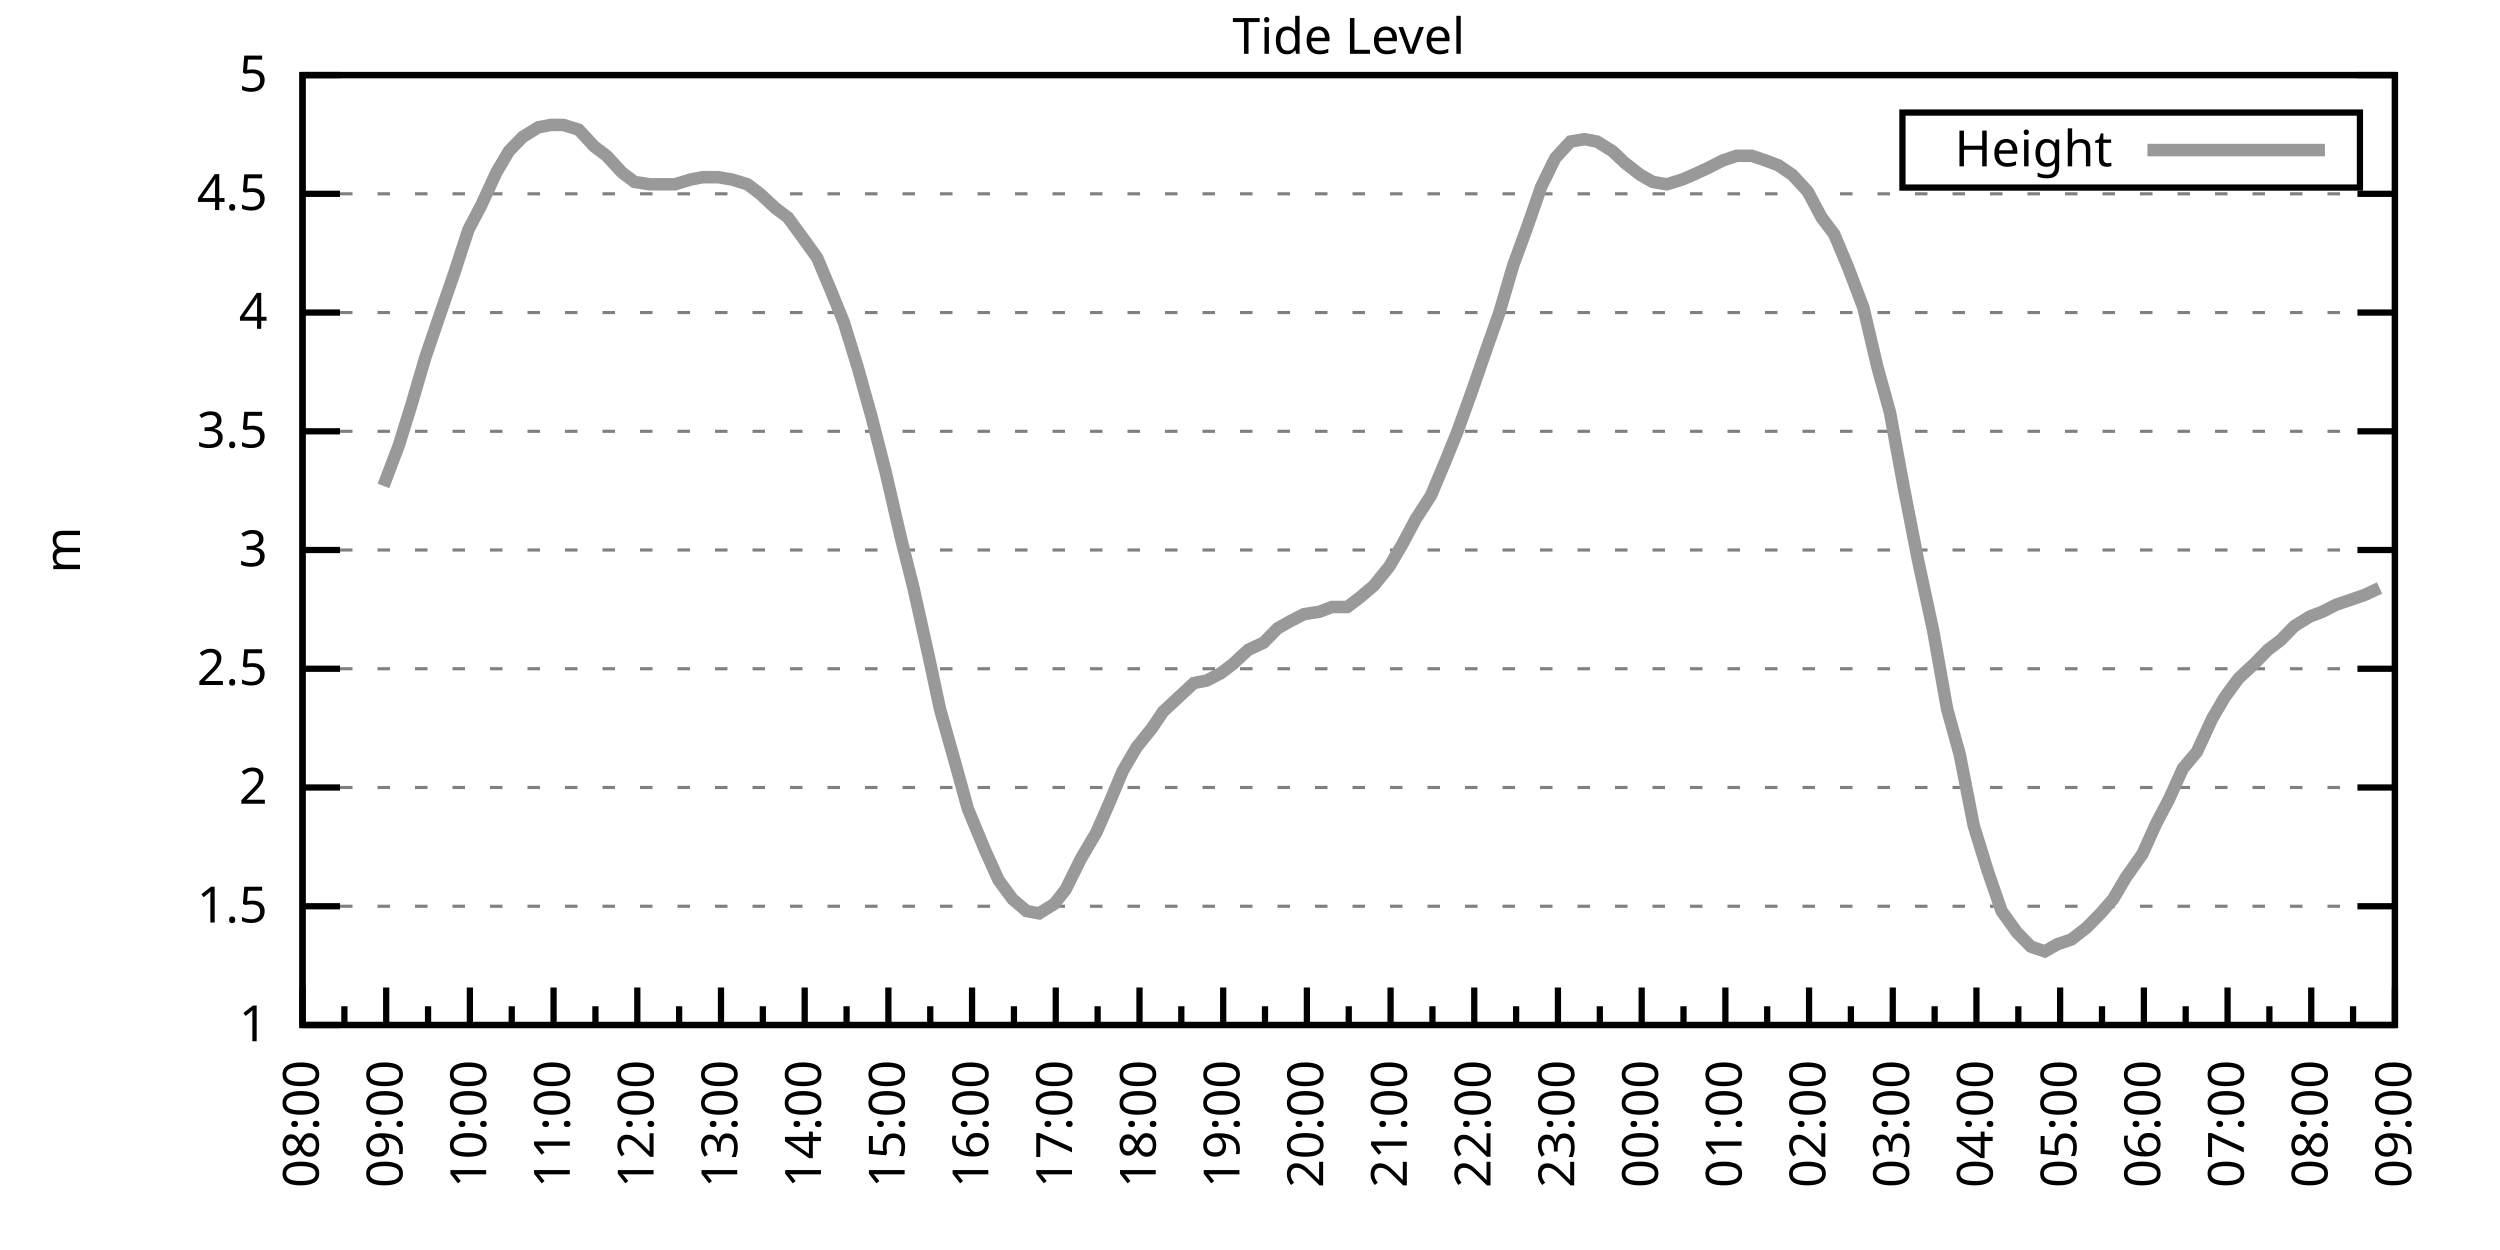
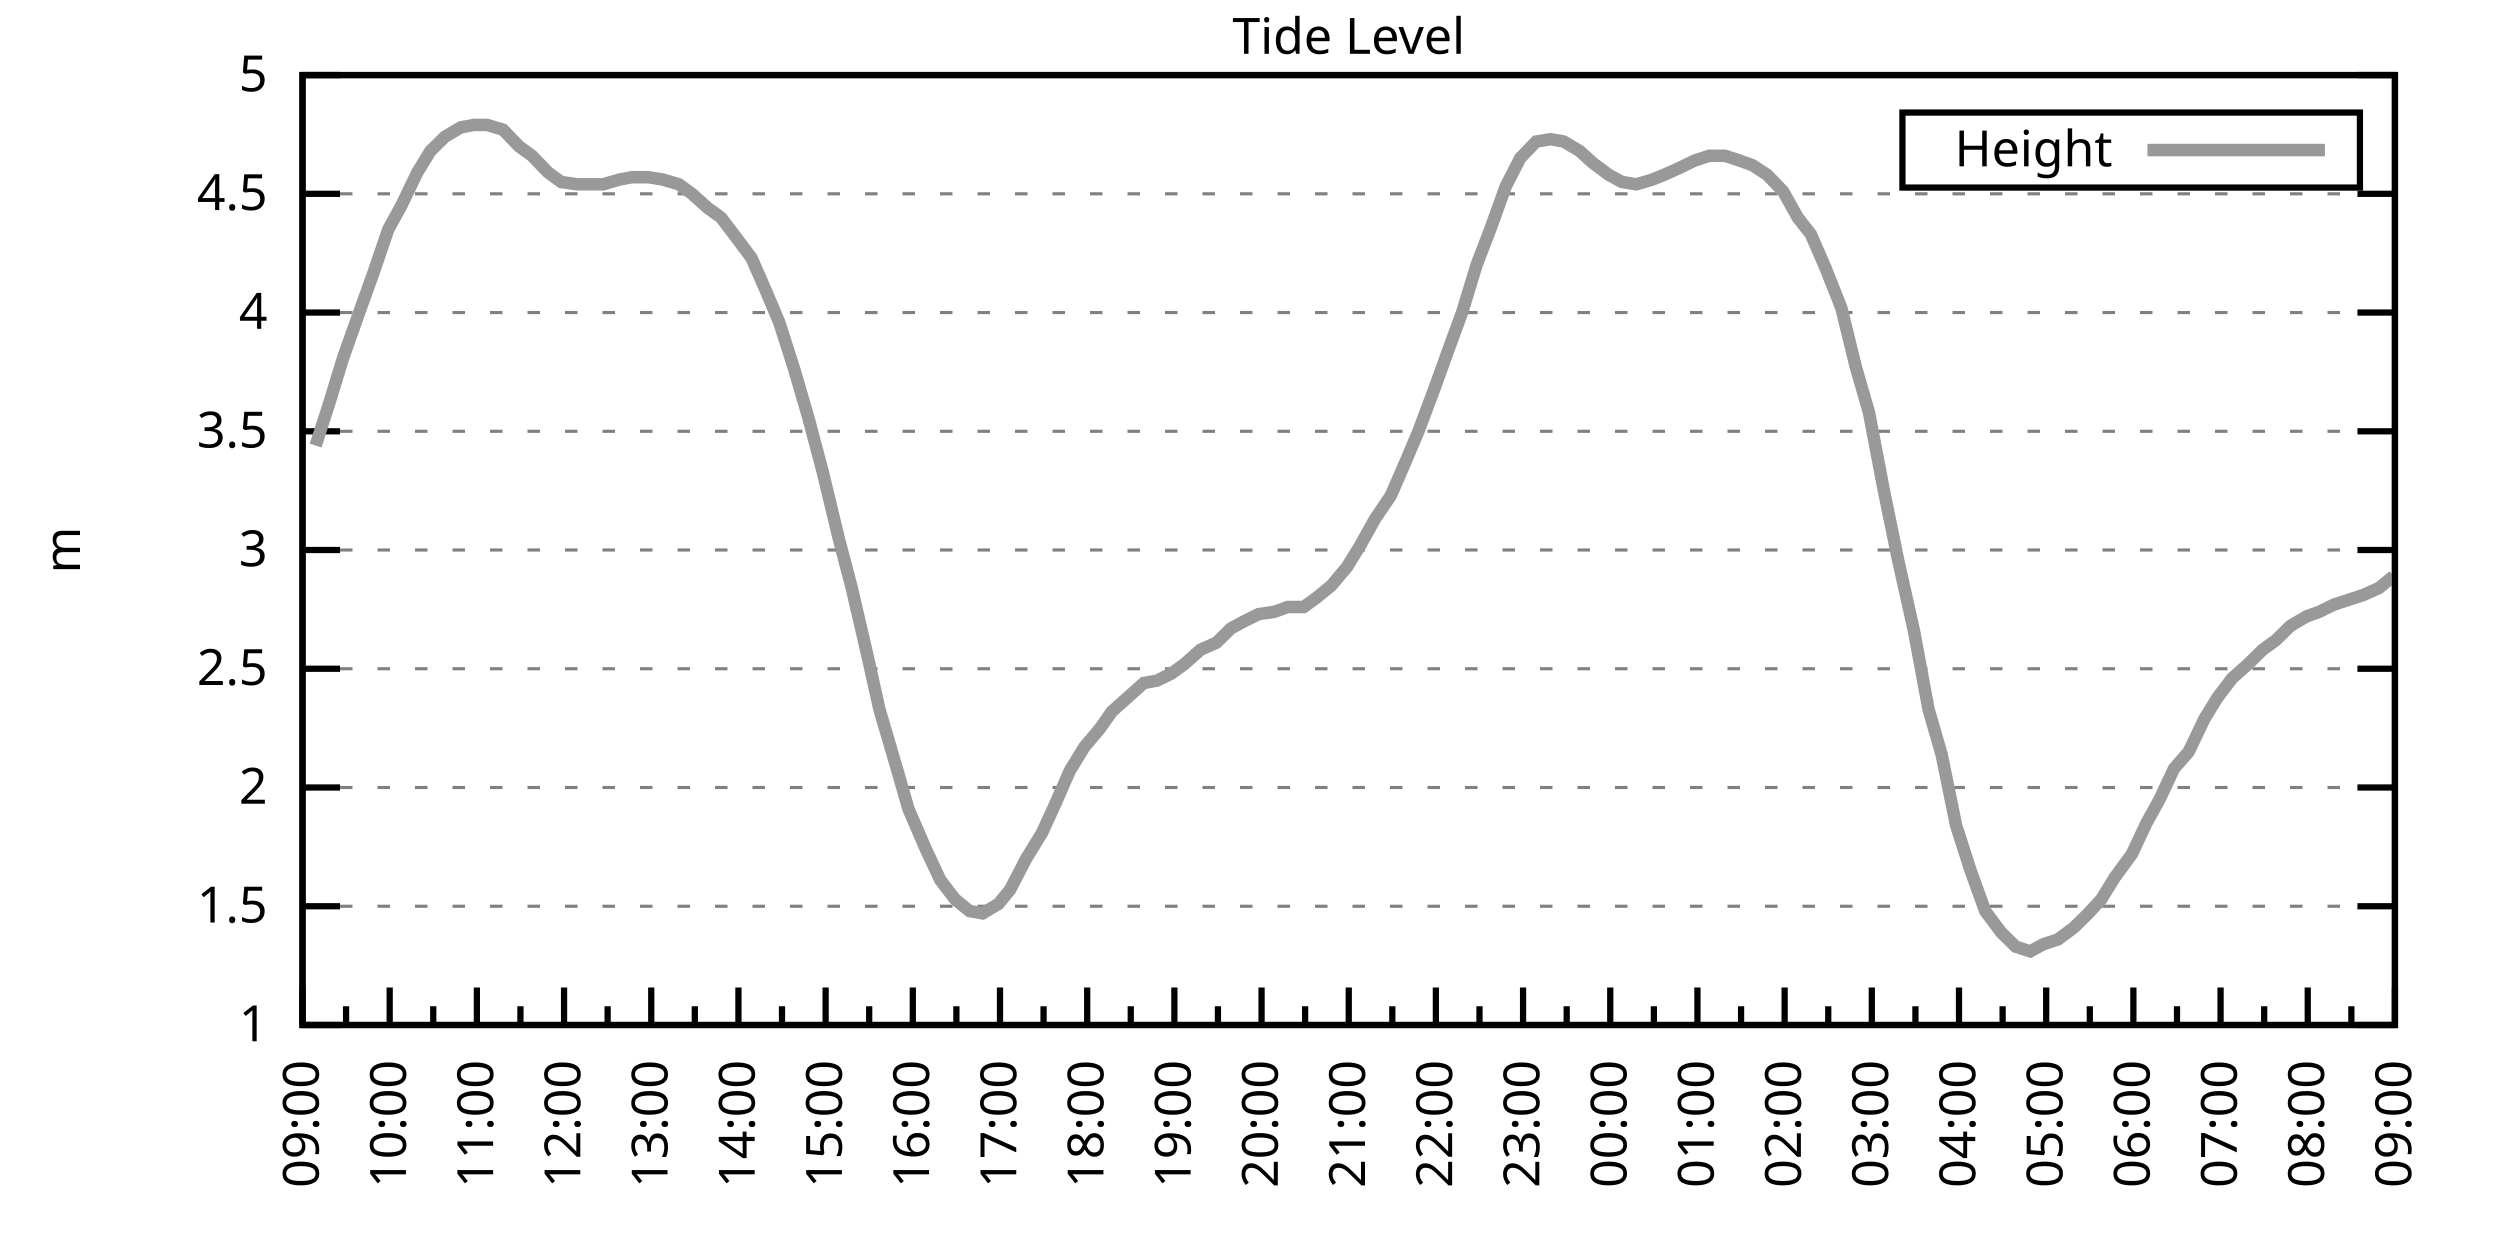
<svg xmlns="http://www.w3.org/2000/svg" xmlns:xlink="http://www.w3.org/1999/xlink" width="400" height="200" viewBox="0 0 400 200">
  <g id="gnuplot_canvas">
    <rect x="0" y="0" width="400" height="200" fill="none" />
    <defs>
      <circle id="gpDot" r="0.5" stroke-width="0.5" stroke="currentColor" />
      <path id="gpPt0" stroke-width="0.333" stroke="currentColor" d="M-1,0 h2 M0,-1 v2" />
      <path id="gpPt1" stroke-width="0.333" stroke="currentColor" d="M-1,-1 L1,1 M1,-1 L-1,1" />
      <path id="gpPt2" stroke-width="0.333" stroke="currentColor" d="M-1,0 L1,0 M0,-1 L0,1 M-1,-1 L1,1 M-1,1 L1,-1" />
      <rect id="gpPt3" stroke-width="0.333" stroke="currentColor" x="-1" y="-1" width="2" height="2" />
      <rect id="gpPt4" stroke-width="0.333" stroke="currentColor" fill="currentColor" x="-1" y="-1" width="2" height="2" />
      <circle id="gpPt5" stroke-width="0.333" stroke="currentColor" cx="0" cy="0" r="1" />
      <use xlink:href="#gpPt5" id="gpPt6" fill="currentColor" stroke="none" />
      <path id="gpPt7" stroke-width="0.333" stroke="currentColor" d="M0,-1.33 L-1.33,0.67 L1.33,0.67 z" />
      <use xlink:href="#gpPt7" id="gpPt8" fill="currentColor" stroke="none" />
      <use xlink:href="#gpPt7" id="gpPt9" stroke="currentColor" transform="rotate(180)" />
      <use xlink:href="#gpPt9" id="gpPt10" fill="currentColor" stroke="none" />
      <use xlink:href="#gpPt3" id="gpPt11" stroke="currentColor" transform="rotate(45)" />
      <use xlink:href="#gpPt11" id="gpPt12" fill="currentColor" stroke="none" />
      <path id="gpPt13" stroke-width="0.333" stroke="currentColor" d="M0,1.330 L1.265,0.411 L0.782,-1.067 L-0.782,-1.076 L-1.265,0.411 z" />
      <use xlink:href="#gpPt13" id="gpPt14" fill="currentColor" stroke="none" />
      <filter id="textbox" filterUnits="objectBoundingBox" x="0" y="0" height="1" width="1">
        <feFlood flood-color="white" flood-opacity="1" result="bgnd" />
        <feComposite in="SourceGraphic" in2="bgnd" operator="atop" />
      </filter>
      <filter id="greybox" filterUnits="objectBoundingBox" x="0" y="0" height="1" width="1">
        <feFlood flood-color="lightgrey" flood-opacity="1" result="grey" />
        <feComposite in="SourceGraphic" in2="grey" operator="atop" />
      </filter>
    </defs>
    <g fill="none" color="white" stroke="currentColor" stroke-width="1.00" stroke-linecap="butt" stroke-linejoin="miter">
</g>
    <g fill="none" color="black" stroke="currentColor" stroke-width="1.00" stroke-linecap="butt" stroke-linejoin="miter">
      <g stroke="none" shape-rendering="crispEdges">
        <polygon fill="rgb(255, 255, 255)" points="48.40,164.00 383.18,164.00 383.18,12.02 48.40,12.02 " />
      </g>
    </g>
    <g fill="none" color="black" stroke="currentColor" stroke-width="1.00" stroke-linecap="butt" stroke-linejoin="miter">
</g>
    <g fill="none" color="black" stroke="black" stroke-width="0.50" stroke-linecap="butt" stroke-linejoin="miter">
</g>
    <g fill="none" color="gray" stroke="currentColor" stroke-width="0.50" stroke-linecap="butt" stroke-linejoin="miter">
      <path stroke="gray" stroke-dasharray="2,4" class="gridline" d="M48.40,164.00 L383.19,164.00  " />
    </g>
    <g fill="none" color="gray" stroke="gray" stroke-width="1.00" stroke-linecap="butt" stroke-linejoin="miter">
</g>
    <g fill="none" color="black" stroke="currentColor" stroke-width="1.00" stroke-linecap="butt" stroke-linejoin="miter">
      <path stroke="black" d="M48.40,164.00 L54.40,164.00 M383.19,164.00 L377.19,164.00  " />
      <g transform="translate(42.80,166.60)" stroke="none" fill="black" font-family="Sans" font-size="8.00" text-anchor="end">
        <text>
          <tspan font-family="Sans"> 1</tspan>
        </text>
      </g>
    </g>
    <g fill="none" color="black" stroke="currentColor" stroke-width="1.00" stroke-linecap="butt" stroke-linejoin="miter">
</g>
    <g fill="none" color="black" stroke="black" stroke-width="0.50" stroke-linecap="butt" stroke-linejoin="miter">
</g>
    <g fill="none" color="gray" stroke="currentColor" stroke-width="0.50" stroke-linecap="butt" stroke-linejoin="miter">
      <path stroke="gray" stroke-dasharray="2,4" class="gridline" d="M48.40,145.00 L383.19,145.00  " />
    </g>
    <g fill="none" color="gray" stroke="gray" stroke-width="1.00" stroke-linecap="butt" stroke-linejoin="miter">
</g>
    <g fill="none" color="black" stroke="currentColor" stroke-width="1.00" stroke-linecap="butt" stroke-linejoin="miter">
      <path stroke="black" d="M48.40,145.00 L54.40,145.00 M383.19,145.00 L377.19,145.00  " />
      <g transform="translate(42.80,147.60)" stroke="none" fill="black" font-family="Sans" font-size="8.00" text-anchor="end">
        <text>
          <tspan font-family="Sans"> 1.5</tspan>
        </text>
      </g>
    </g>
    <g fill="none" color="black" stroke="currentColor" stroke-width="1.00" stroke-linecap="butt" stroke-linejoin="miter">
</g>
    <g fill="none" color="black" stroke="black" stroke-width="0.50" stroke-linecap="butt" stroke-linejoin="miter">
</g>
    <g fill="none" color="gray" stroke="currentColor" stroke-width="0.50" stroke-linecap="butt" stroke-linejoin="miter">
      <path stroke="gray" stroke-dasharray="2,4" class="gridline" d="M48.40,126.00 L383.19,126.00  " />
    </g>
    <g fill="none" color="gray" stroke="gray" stroke-width="1.00" stroke-linecap="butt" stroke-linejoin="miter">
</g>
    <g fill="none" color="black" stroke="currentColor" stroke-width="1.00" stroke-linecap="butt" stroke-linejoin="miter">
      <path stroke="black" d="M48.40,126.00 L54.40,126.00 M383.19,126.00 L377.19,126.00  " />
      <g transform="translate(42.80,128.60)" stroke="none" fill="black" font-family="Sans" font-size="8.00" text-anchor="end">
        <text>
          <tspan font-family="Sans"> 2</tspan>
        </text>
      </g>
    </g>
    <g fill="none" color="black" stroke="currentColor" stroke-width="1.00" stroke-linecap="butt" stroke-linejoin="miter">
</g>
    <g fill="none" color="black" stroke="black" stroke-width="0.50" stroke-linecap="butt" stroke-linejoin="miter">
</g>
    <g fill="none" color="gray" stroke="currentColor" stroke-width="0.50" stroke-linecap="butt" stroke-linejoin="miter">
      <path stroke="gray" stroke-dasharray="2,4" class="gridline" d="M48.40,107.00 L383.19,107.00  " />
    </g>
    <g fill="none" color="gray" stroke="gray" stroke-width="1.00" stroke-linecap="butt" stroke-linejoin="miter">
</g>
    <g fill="none" color="black" stroke="currentColor" stroke-width="1.00" stroke-linecap="butt" stroke-linejoin="miter">
      <path stroke="black" d="M48.40,107.00 L54.40,107.00 M383.19,107.00 L377.19,107.00  " />
      <g transform="translate(42.80,109.60)" stroke="none" fill="black" font-family="Sans" font-size="8.00" text-anchor="end">
        <text>
          <tspan font-family="Sans"> 2.5</tspan>
        </text>
      </g>
    </g>
    <g fill="none" color="black" stroke="currentColor" stroke-width="1.00" stroke-linecap="butt" stroke-linejoin="miter">
</g>
    <g fill="none" color="black" stroke="black" stroke-width="0.50" stroke-linecap="butt" stroke-linejoin="miter">
</g>
    <g fill="none" color="gray" stroke="currentColor" stroke-width="0.50" stroke-linecap="butt" stroke-linejoin="miter">
      <path stroke="gray" stroke-dasharray="2,4" class="gridline" d="M48.40,88.00 L383.19,88.00  " />
    </g>
    <g fill="none" color="gray" stroke="gray" stroke-width="1.00" stroke-linecap="butt" stroke-linejoin="miter">
</g>
    <g fill="none" color="black" stroke="currentColor" stroke-width="1.00" stroke-linecap="butt" stroke-linejoin="miter">
      <path stroke="black" d="M48.40,88.00 L54.40,88.00 M383.19,88.00 L377.19,88.00  " />
      <g transform="translate(42.80,90.60)" stroke="none" fill="black" font-family="Sans" font-size="8.00" text-anchor="end">
        <text>
          <tspan font-family="Sans"> 3</tspan>
        </text>
      </g>
    </g>
    <g fill="none" color="black" stroke="currentColor" stroke-width="1.00" stroke-linecap="butt" stroke-linejoin="miter">
</g>
    <g fill="none" color="black" stroke="black" stroke-width="0.50" stroke-linecap="butt" stroke-linejoin="miter">
</g>
    <g fill="none" color="gray" stroke="currentColor" stroke-width="0.50" stroke-linecap="butt" stroke-linejoin="miter">
      <path stroke="gray" stroke-dasharray="2,4" class="gridline" d="M48.40,69.01 L383.19,69.01  " />
    </g>
    <g fill="none" color="gray" stroke="gray" stroke-width="1.00" stroke-linecap="butt" stroke-linejoin="miter">
</g>
    <g fill="none" color="black" stroke="currentColor" stroke-width="1.00" stroke-linecap="butt" stroke-linejoin="miter">
      <path stroke="black" d="M48.40,69.01 L54.40,69.01 M383.19,69.01 L377.19,69.01  " />
      <g transform="translate(42.80,71.61)" stroke="none" fill="black" font-family="Sans" font-size="8.00" text-anchor="end">
        <text>
          <tspan font-family="Sans"> 3.5</tspan>
        </text>
      </g>
    </g>
    <g fill="none" color="black" stroke="currentColor" stroke-width="1.00" stroke-linecap="butt" stroke-linejoin="miter">
</g>
    <g fill="none" color="black" stroke="black" stroke-width="0.50" stroke-linecap="butt" stroke-linejoin="miter">
</g>
    <g fill="none" color="gray" stroke="currentColor" stroke-width="0.50" stroke-linecap="butt" stroke-linejoin="miter">
      <path stroke="gray" stroke-dasharray="2,4" class="gridline" d="M48.40,50.01 L383.19,50.01  " />
    </g>
    <g fill="none" color="gray" stroke="gray" stroke-width="1.00" stroke-linecap="butt" stroke-linejoin="miter">
</g>
    <g fill="none" color="black" stroke="currentColor" stroke-width="1.00" stroke-linecap="butt" stroke-linejoin="miter">
      <path stroke="black" d="M48.40,50.01 L54.40,50.01 M383.19,50.01 L377.19,50.01  " />
      <g transform="translate(42.80,52.61)" stroke="none" fill="black" font-family="Sans" font-size="8.00" text-anchor="end">
        <text>
          <tspan font-family="Sans"> 4</tspan>
        </text>
      </g>
    </g>
    <g fill="none" color="black" stroke="currentColor" stroke-width="1.00" stroke-linecap="butt" stroke-linejoin="miter">
</g>
    <g fill="none" color="black" stroke="black" stroke-width="0.50" stroke-linecap="butt" stroke-linejoin="miter">
</g>
    <g fill="none" color="gray" stroke="currentColor" stroke-width="0.50" stroke-linecap="butt" stroke-linejoin="miter">
      <path stroke="gray" stroke-dasharray="2,4" class="gridline" d="M48.40,31.01 L383.19,31.01  " />
    </g>
    <g fill="none" color="gray" stroke="gray" stroke-width="1.00" stroke-linecap="butt" stroke-linejoin="miter">
</g>
    <g fill="none" color="black" stroke="currentColor" stroke-width="1.00" stroke-linecap="butt" stroke-linejoin="miter">
      <path stroke="black" d="M48.40,31.01 L54.40,31.01 M383.19,31.01 L377.19,31.01  " />
      <g transform="translate(42.80,33.61)" stroke="none" fill="black" font-family="Sans" font-size="8.00" text-anchor="end">
        <text>
          <tspan font-family="Sans"> 4.5</tspan>
        </text>
      </g>
    </g>
    <g fill="none" color="black" stroke="currentColor" stroke-width="1.00" stroke-linecap="butt" stroke-linejoin="miter">
</g>
    <g fill="none" color="black" stroke="black" stroke-width="0.50" stroke-linecap="butt" stroke-linejoin="miter">
</g>
    <g fill="none" color="gray" stroke="currentColor" stroke-width="0.50" stroke-linecap="butt" stroke-linejoin="miter">
      <path stroke="gray" stroke-dasharray="2,4" class="gridline" d="M48.40,12.01 L383.19,12.01  " />
    </g>
    <g fill="none" color="gray" stroke="gray" stroke-width="1.00" stroke-linecap="butt" stroke-linejoin="miter">
</g>
    <g fill="none" color="black" stroke="currentColor" stroke-width="1.00" stroke-linecap="butt" stroke-linejoin="miter">
      <path stroke="black" d="M48.40,12.01 L54.40,12.01 M383.19,12.01 L377.19,12.01  " />
      <g transform="translate(42.80,14.61)" stroke="none" fill="black" font-family="Sans" font-size="8.00" text-anchor="end">
        <text>
          <tspan font-family="Sans"> 5</tspan>
        </text>
      </g>
    </g>
    <g fill="none" color="black" stroke="currentColor" stroke-width="1.00" stroke-linecap="butt" stroke-linejoin="miter">
      <path stroke="black" d="M48.40,164.00 L48.40,158.00  " />
      <g transform="translate(51.00,169.60) rotate(270)" stroke="none" fill="black" font-family="Sans" font-size="8.00" text-anchor="end">
        <text>
+           <tspan font-family="Sans">09:00</tspan>
+         </text>
+       </g>
+     </g>
+     <g fill="none" color="black" stroke="currentColor" stroke-width="1.00" stroke-linecap="butt" stroke-linejoin="miter">
+       <path stroke="black" d="M55.37,164.00 L55.37,161.00 M62.35,164.00 L62.35,158.00  " />
+       <g transform="translate(64.95,169.60) rotate(270)" stroke="none" fill="black" font-family="Sans" font-size="8.00" text-anchor="end">
+         <text>
+           <tspan font-family="Sans">10:00</tspan>
+         </text>
+       </g>
+     </g>
+     <g fill="none" color="black" stroke="currentColor" stroke-width="1.00" stroke-linecap="butt" stroke-linejoin="miter">
+       <path stroke="black" d="M69.32,164.00 L69.32,161.00 M76.30,164.00 L76.30,158.00  " />
+       <g transform="translate(78.90,169.60) rotate(270)" stroke="none" fill="black" font-family="Sans" font-size="8.00" text-anchor="end">
+         <text>
+           <tspan font-family="Sans">11:00</tspan>
+         </text>
+       </g>
+     </g>
+     <g fill="none" color="black" stroke="currentColor" stroke-width="1.00" stroke-linecap="butt" stroke-linejoin="miter">
+       <path stroke="black" d="M83.27,164.00 L83.27,161.00 M90.25,164.00 L90.25,158.00  " />
+       <g transform="translate(92.85,169.60) rotate(270)" stroke="none" fill="black" font-family="Sans" font-size="8.00" text-anchor="end">
+         <text>
+           <tspan font-family="Sans">12:00</tspan>
+         </text>
+       </g>
+     </g>
+     <g fill="none" color="black" stroke="currentColor" stroke-width="1.00" stroke-linecap="butt" stroke-linejoin="miter">
+       <path stroke="black" d="M97.22,164.00 L97.22,161.00 M104.20,164.00 L104.20,158.00  " />
+       <g transform="translate(106.80,169.60) rotate(270)" stroke="none" fill="black" font-family="Sans" font-size="8.00" text-anchor="end">
+         <text>
+           <tspan font-family="Sans">13:00</tspan>
+         </text>
+       </g>
+     </g>
+     <g fill="none" color="black" stroke="currentColor" stroke-width="1.00" stroke-linecap="butt" stroke-linejoin="miter">
+       <path stroke="black" d="M111.17,164.00 L111.17,161.00 M118.15,164.00 L118.15,158.00  " />
+       <g transform="translate(120.75,169.60) rotate(270)" stroke="none" fill="black" font-family="Sans" font-size="8.00" text-anchor="end">
+         <text>
+           <tspan font-family="Sans">14:00</tspan>
+         </text>
+       </g>
+     </g>
+     <g fill="none" color="black" stroke="currentColor" stroke-width="1.00" stroke-linecap="butt" stroke-linejoin="miter">
+       <path stroke="black" d="M125.12,164.00 L125.12,161.00 M132.10,164.00 L132.10,158.00  " />
+       <g transform="translate(134.70,169.60) rotate(270)" stroke="none" fill="black" font-family="Sans" font-size="8.00" text-anchor="end">
+         <text>
+           <tspan font-family="Sans">15:00</tspan>
+         </text>
+       </g>
+     </g>
+     <g fill="none" color="black" stroke="currentColor" stroke-width="1.00" stroke-linecap="butt" stroke-linejoin="miter">
+       <path stroke="black" d="M139.07,164.00 L139.07,161.00 M146.05,164.00 L146.05,158.00  " />
+       <g transform="translate(148.65,169.60) rotate(270)" stroke="none" fill="black" font-family="Sans" font-size="8.00" text-anchor="end">
+         <text>
+           <tspan font-family="Sans">16:00</tspan>
+         </text>
+       </g>
+     </g>
+     <g fill="none" color="black" stroke="currentColor" stroke-width="1.00" stroke-linecap="butt" stroke-linejoin="miter">
+       <path stroke="black" d="M153.02,164.00 L153.02,161.00 M160.00,164.00 L160.00,158.00  " />
+       <g transform="translate(162.60,169.60) rotate(270)" stroke="none" fill="black" font-family="Sans" font-size="8.00" text-anchor="end">
+         <text>
+           <tspan font-family="Sans">17:00</tspan>
+         </text>
+       </g>
+     </g>
+     <g fill="none" color="black" stroke="currentColor" stroke-width="1.00" stroke-linecap="butt" stroke-linejoin="miter">
+       <path stroke="black" d="M166.97,164.00 L166.97,161.00 M173.95,164.00 L173.95,158.00  " />
+       <g transform="translate(176.55,169.60) rotate(270)" stroke="none" fill="black" font-family="Sans" font-size="8.00" text-anchor="end">
+         <text>
+           <tspan font-family="Sans">18:00</tspan>
+         </text>
+       </g>
+     </g>
+     <g fill="none" color="black" stroke="currentColor" stroke-width="1.00" stroke-linecap="butt" stroke-linejoin="miter">
+       <path stroke="black" d="M180.92,164.00 L180.92,161.00 M187.90,164.00 L187.90,158.00  " />
+       <g transform="translate(190.50,169.60) rotate(270)" stroke="none" fill="black" font-family="Sans" font-size="8.00" text-anchor="end">
+         <text>
+           <tspan font-family="Sans">19:00</tspan>
+         </text>
+       </g>
+     </g>
+     <g fill="none" color="black" stroke="currentColor" stroke-width="1.00" stroke-linecap="butt" stroke-linejoin="miter">
+       <path stroke="black" d="M194.87,164.00 L194.87,161.00 M201.85,164.00 L201.85,158.00  " />
+       <g transform="translate(204.45,169.60) rotate(270)" stroke="none" fill="black" font-family="Sans" font-size="8.00" text-anchor="end">
+         <text>
+           <tspan font-family="Sans">20:00</tspan>
+         </text>
+       </g>
+     </g>
+     <g fill="none" color="black" stroke="currentColor" stroke-width="1.00" stroke-linecap="butt" stroke-linejoin="miter">
+       <path stroke="black" d="M208.82,164.00 L208.82,161.00 M215.80,164.00 L215.80,158.00  " />
+       <g transform="translate(218.40,169.60) rotate(270)" stroke="none" fill="black" font-family="Sans" font-size="8.00" text-anchor="end">
+         <text>
+           <tspan font-family="Sans">21:00</tspan>
+         </text>
+       </g>
+     </g>
+     <g fill="none" color="black" stroke="currentColor" stroke-width="1.00" stroke-linecap="butt" stroke-linejoin="miter">
+       <path stroke="black" d="M222.77,164.00 L222.77,161.00 M229.74,164.00 L229.74,158.00  " />
+       <g transform="translate(232.34,169.60) rotate(270)" stroke="none" fill="black" font-family="Sans" font-size="8.00" text-anchor="end">
+         <text>
+           <tspan font-family="Sans">22:00</tspan>
+         </text>
+       </g>
+     </g>
+     <g fill="none" color="black" stroke="currentColor" stroke-width="1.00" stroke-linecap="butt" stroke-linejoin="miter">
+       <path stroke="black" d="M236.72,164.00 L236.72,161.00 M243.69,164.00 L243.69,158.00  " />
+       <g transform="translate(246.29,169.60) rotate(270)" stroke="none" fill="black" font-family="Sans" font-size="8.00" text-anchor="end">
+         <text>
+           <tspan font-family="Sans">23:00</tspan>
+         </text>
+       </g>
+     </g>
+     <g fill="none" color="black" stroke="currentColor" stroke-width="1.00" stroke-linecap="butt" stroke-linejoin="miter">
+       <path stroke="black" d="M250.67,164.00 L250.67,161.00 M257.64,164.00 L257.64,158.00  " />
+       <g transform="translate(260.24,169.60) rotate(270)" stroke="none" fill="black" font-family="Sans" font-size="8.00" text-anchor="end">
+         <text>
+           <tspan font-family="Sans">00:00</tspan>
+         </text>
+       </g>
+     </g>
+     <g fill="none" color="black" stroke="currentColor" stroke-width="1.00" stroke-linecap="butt" stroke-linejoin="miter">
+       <path stroke="black" d="M264.62,164.00 L264.62,161.00 M271.59,164.00 L271.59,158.00  " />
+       <g transform="translate(274.19,169.60) rotate(270)" stroke="none" fill="black" font-family="Sans" font-size="8.00" text-anchor="end">
+         <text>
+           <tspan font-family="Sans">01:00</tspan>
+         </text>
+       </g>
+     </g>
+     <g fill="none" color="black" stroke="currentColor" stroke-width="1.00" stroke-linecap="butt" stroke-linejoin="miter">
+       <path stroke="black" d="M278.57,164.00 L278.57,161.00 M285.54,164.00 L285.54,158.00  " />
+       <g transform="translate(288.14,169.60) rotate(270)" stroke="none" fill="black" font-family="Sans" font-size="8.00" text-anchor="end">
+         <text>
+           <tspan font-family="Sans">02:00</tspan>
+         </text>
+       </g>
+     </g>
+     <g fill="none" color="black" stroke="currentColor" stroke-width="1.00" stroke-linecap="butt" stroke-linejoin="miter">
+       <path stroke="black" d="M292.52,164.00 L292.52,161.00 M299.49,164.00 L299.49,158.00  " />
+       <g transform="translate(302.09,169.60) rotate(270)" stroke="none" fill="black" font-family="Sans" font-size="8.00" text-anchor="end">
+         <text>
+           <tspan font-family="Sans">03:00</tspan>
+         </text>
+       </g>
+     </g>
+     <g fill="none" color="black" stroke="currentColor" stroke-width="1.00" stroke-linecap="butt" stroke-linejoin="miter">
+       <path stroke="black" d="M306.47,164.00 L306.47,161.00 M313.44,164.00 L313.44,158.00  " />
+       <g transform="translate(316.04,169.60) rotate(270)" stroke="none" fill="black" font-family="Sans" font-size="8.00" text-anchor="end">
+         <text>
+           <tspan font-family="Sans">04:00</tspan>
+         </text>
+       </g>
+     </g>
+     <g fill="none" color="black" stroke="currentColor" stroke-width="1.00" stroke-linecap="butt" stroke-linejoin="miter">
+       <path stroke="black" d="M320.42,164.00 L320.42,161.00 M327.39,164.00 L327.39,158.00  " />
+       <g transform="translate(329.99,169.60) rotate(270)" stroke="none" fill="black" font-family="Sans" font-size="8.00" text-anchor="end">
+         <text>
+           <tspan font-family="Sans">05:00</tspan>
+         </text>
+       </g>
+     </g>
+     <g fill="none" color="black" stroke="currentColor" stroke-width="1.00" stroke-linecap="butt" stroke-linejoin="miter">
+       <path stroke="black" d="M334.37,164.00 L334.37,161.00 M341.34,164.00 L341.34,158.00  " />
+       <g transform="translate(343.94,169.60) rotate(270)" stroke="none" fill="black" font-family="Sans" font-size="8.00" text-anchor="end">
+         <text>
+           <tspan font-family="Sans">06:00</tspan>
+         </text>
+       </g>
+     </g>
+     <g fill="none" color="black" stroke="currentColor" stroke-width="1.00" stroke-linecap="butt" stroke-linejoin="miter">
+       <path stroke="black" d="M348.32,164.00 L348.32,161.00 M355.29,164.00 L355.29,158.00  " />
+       <g transform="translate(357.89,169.60) rotate(270)" stroke="none" fill="black" font-family="Sans" font-size="8.00" text-anchor="end">
+         <text>
+           <tspan font-family="Sans">07:00</tspan>
+         </text>
+       </g>
+     </g>
+     <g fill="none" color="black" stroke="currentColor" stroke-width="1.00" stroke-linecap="butt" stroke-linejoin="miter">
+       <path stroke="black" d="M362.27,164.00 L362.27,161.00 M369.24,164.00 L369.24,158.00  " />
+       <g transform="translate(371.84,169.60) rotate(270)" stroke="none" fill="black" font-family="Sans" font-size="8.00" text-anchor="end">
+         <text>
          <tspan font-family="Sans">08:00</tspan>
        </text>
      </g>
    </g>
    <g fill="none" color="black" stroke="currentColor" stroke-width="1.00" stroke-linecap="butt" stroke-linejoin="miter">
-       <path stroke="black" d="M55.10,164.00 L55.10,161.00 M61.79,164.00 L61.79,158.00  " />
-       <g transform="translate(64.39,169.60) rotate(270)" stroke="none" fill="black" font-family="Sans" font-size="8.00" text-anchor="end">
-         <text>
-           <tspan font-family="Sans">09:00</tspan>
-         </text>
-       </g>
-     </g>
-     <g fill="none" color="black" stroke="currentColor" stroke-width="1.00" stroke-linecap="butt" stroke-linejoin="miter">
-       <path stroke="black" d="M68.49,164.00 L68.49,161.00 M75.18,164.00 L75.18,158.00  " />
-       <g transform="translate(77.78,169.60) rotate(270)" stroke="none" fill="black" font-family="Sans" font-size="8.00" text-anchor="end">
-         <text>
-           <tspan font-family="Sans">10:00</tspan>
-         </text>
-       </g>
-     </g>
-     <g fill="none" color="black" stroke="currentColor" stroke-width="1.00" stroke-linecap="butt" stroke-linejoin="miter">
-       <path stroke="black" d="M81.88,164.00 L81.88,161.00 M88.57,164.00 L88.57,158.00  " />
-       <g transform="translate(91.17,169.60) rotate(270)" stroke="none" fill="black" font-family="Sans" font-size="8.00" text-anchor="end">
-         <text>
-           <tspan font-family="Sans">11:00</tspan>
-         </text>
-       </g>
-     </g>
-     <g fill="none" color="black" stroke="currentColor" stroke-width="1.00" stroke-linecap="butt" stroke-linejoin="miter">
-       <path stroke="black" d="M95.27,164.00 L95.27,161.00 M101.97,164.00 L101.97,158.00  " />
-       <g transform="translate(104.57,169.60) rotate(270)" stroke="none" fill="black" font-family="Sans" font-size="8.00" text-anchor="end">
-         <text>
-           <tspan font-family="Sans">12:00</tspan>
-         </text>
-       </g>
-     </g>
-     <g fill="none" color="black" stroke="currentColor" stroke-width="1.00" stroke-linecap="butt" stroke-linejoin="miter">
-       <path stroke="black" d="M108.66,164.00 L108.66,161.00 M115.36,164.00 L115.36,158.00  " />
-       <g transform="translate(117.96,169.60) rotate(270)" stroke="none" fill="black" font-family="Sans" font-size="8.00" text-anchor="end">
-         <text>
-           <tspan font-family="Sans">13:00</tspan>
-         </text>
-       </g>
-     </g>
-     <g fill="none" color="black" stroke="currentColor" stroke-width="1.00" stroke-linecap="butt" stroke-linejoin="miter">
-       <path stroke="black" d="M122.05,164.00 L122.05,161.00 M128.75,164.00 L128.75,158.00  " />
-       <g transform="translate(131.35,169.60) rotate(270)" stroke="none" fill="black" font-family="Sans" font-size="8.00" text-anchor="end">
-         <text>
-           <tspan font-family="Sans">14:00</tspan>
-         </text>
-       </g>
-     </g>
-     <g fill="none" color="black" stroke="currentColor" stroke-width="1.00" stroke-linecap="butt" stroke-linejoin="miter">
-       <path stroke="black" d="M135.45,164.00 L135.45,161.00 M142.14,164.00 L142.14,158.00  " />
-       <g transform="translate(144.74,169.60) rotate(270)" stroke="none" fill="black" font-family="Sans" font-size="8.00" text-anchor="end">
-         <text>
-           <tspan font-family="Sans">15:00</tspan>
-         </text>
-       </g>
-     </g>
-     <g fill="none" color="black" stroke="currentColor" stroke-width="1.00" stroke-linecap="butt" stroke-linejoin="miter">
-       <path stroke="black" d="M148.84,164.00 L148.84,161.00 M155.53,164.00 L155.53,158.00  " />
-       <g transform="translate(158.13,169.60) rotate(270)" stroke="none" fill="black" font-family="Sans" font-size="8.00" text-anchor="end">
-         <text>
-           <tspan font-family="Sans">16:00</tspan>
-         </text>
-       </g>
-     </g>
-     <g fill="none" color="black" stroke="currentColor" stroke-width="1.00" stroke-linecap="butt" stroke-linejoin="miter">
-       <path stroke="black" d="M162.23,164.00 L162.23,161.00 M168.92,164.00 L168.92,158.00  " />
-       <g transform="translate(171.52,169.60) rotate(270)" stroke="none" fill="black" font-family="Sans" font-size="8.00" text-anchor="end">
-         <text>
-           <tspan font-family="Sans">17:00</tspan>
-         </text>
-       </g>
-     </g>
-     <g fill="none" color="black" stroke="currentColor" stroke-width="1.00" stroke-linecap="butt" stroke-linejoin="miter">
-       <path stroke="black" d="M175.62,164.00 L175.62,161.00 M182.32,164.00 L182.32,158.00  " />
-       <g transform="translate(184.92,169.60) rotate(270)" stroke="none" fill="black" font-family="Sans" font-size="8.00" text-anchor="end">
-         <text>
-           <tspan font-family="Sans">18:00</tspan>
-         </text>
-       </g>
-     </g>
-     <g fill="none" color="black" stroke="currentColor" stroke-width="1.00" stroke-linecap="butt" stroke-linejoin="miter">
-       <path stroke="black" d="M189.01,164.00 L189.01,161.00 M195.71,164.00 L195.71,158.00  " />
-       <g transform="translate(198.31,169.60) rotate(270)" stroke="none" fill="black" font-family="Sans" font-size="8.00" text-anchor="end">
-         <text>
-           <tspan font-family="Sans">19:00</tspan>
-         </text>
-       </g>
-     </g>
-     <g fill="none" color="black" stroke="currentColor" stroke-width="1.00" stroke-linecap="butt" stroke-linejoin="miter">
-       <path stroke="black" d="M202.40,164.00 L202.40,161.00 M209.10,164.00 L209.10,158.00  " />
-       <g transform="translate(211.70,169.60) rotate(270)" stroke="none" fill="black" font-family="Sans" font-size="8.00" text-anchor="end">
-         <text>
-           <tspan font-family="Sans">20:00</tspan>
-         </text>
-       </g>
-     </g>
-     <g fill="none" color="black" stroke="currentColor" stroke-width="1.00" stroke-linecap="butt" stroke-linejoin="miter">
-       <path stroke="black" d="M215.80,164.00 L215.80,161.00 M222.49,164.00 L222.49,158.00  " />
-       <g transform="translate(225.09,169.60) rotate(270)" stroke="none" fill="black" font-family="Sans" font-size="8.00" text-anchor="end">
-         <text>
-           <tspan font-family="Sans">21:00</tspan>
-         </text>
-       </g>
-     </g>
-     <g fill="none" color="black" stroke="currentColor" stroke-width="1.00" stroke-linecap="butt" stroke-linejoin="miter">
-       <path stroke="black" d="M229.19,164.00 L229.19,161.00 M235.88,164.00 L235.88,158.00  " />
-       <g transform="translate(238.48,169.60) rotate(270)" stroke="none" fill="black" font-family="Sans" font-size="8.00" text-anchor="end">
-         <text>
-           <tspan font-family="Sans">22:00</tspan>
-         </text>
-       </g>
-     </g>
-     <g fill="none" color="black" stroke="currentColor" stroke-width="1.00" stroke-linecap="butt" stroke-linejoin="miter">
-       <path stroke="black" d="M242.58,164.00 L242.58,161.00 M249.27,164.00 L249.27,158.00  " />
-       <g transform="translate(251.87,169.60) rotate(270)" stroke="none" fill="black" font-family="Sans" font-size="8.00" text-anchor="end">
-         <text>
-           <tspan font-family="Sans">23:00</tspan>
-         </text>
-       </g>
-     </g>
-     <g fill="none" color="black" stroke="currentColor" stroke-width="1.00" stroke-linecap="butt" stroke-linejoin="miter">
-       <path stroke="black" d="M255.97,164.00 L255.97,161.00 M262.67,164.00 L262.67,158.00  " />
-       <g transform="translate(265.27,169.60) rotate(270)" stroke="none" fill="black" font-family="Sans" font-size="8.00" text-anchor="end">
-         <text>
-           <tspan font-family="Sans">00:00</tspan>
-         </text>
-       </g>
-     </g>
-     <g fill="none" color="black" stroke="currentColor" stroke-width="1.00" stroke-linecap="butt" stroke-linejoin="miter">
-       <path stroke="black" d="M269.36,164.00 L269.36,161.00 M276.06,164.00 L276.06,158.00  " />
-       <g transform="translate(278.66,169.60) rotate(270)" stroke="none" fill="black" font-family="Sans" font-size="8.00" text-anchor="end">
-         <text>
-           <tspan font-family="Sans">01:00</tspan>
-         </text>
-       </g>
-     </g>
-     <g fill="none" color="black" stroke="currentColor" stroke-width="1.00" stroke-linecap="butt" stroke-linejoin="miter">
-       <path stroke="black" d="M282.75,164.00 L282.75,161.00 M289.45,164.00 L289.45,158.00  " />
-       <g transform="translate(292.05,169.60) rotate(270)" stroke="none" fill="black" font-family="Sans" font-size="8.00" text-anchor="end">
-         <text>
-           <tspan font-family="Sans">02:00</tspan>
-         </text>
-       </g>
-     </g>
-     <g fill="none" color="black" stroke="currentColor" stroke-width="1.00" stroke-linecap="butt" stroke-linejoin="miter">
-       <path stroke="black" d="M296.14,164.00 L296.14,161.00 M302.84,164.00 L302.84,158.00  " />
-       <g transform="translate(305.44,169.60) rotate(270)" stroke="none" fill="black" font-family="Sans" font-size="8.00" text-anchor="end">
-         <text>
-           <tspan font-family="Sans">03:00</tspan>
-         </text>
-       </g>
-     </g>
-     <g fill="none" color="black" stroke="currentColor" stroke-width="1.00" stroke-linecap="butt" stroke-linejoin="miter">
-       <path stroke="black" d="M309.54,164.00 L309.54,161.00 M316.23,164.00 L316.23,158.00  " />
-       <g transform="translate(318.83,169.60) rotate(270)" stroke="none" fill="black" font-family="Sans" font-size="8.00" text-anchor="end">
-         <text>
-           <tspan font-family="Sans">04:00</tspan>
-         </text>
-       </g>
-     </g>
-     <g fill="none" color="black" stroke="currentColor" stroke-width="1.00" stroke-linecap="butt" stroke-linejoin="miter">
-       <path stroke="black" d="M322.93,164.00 L322.93,161.00 M329.62,164.00 L329.62,158.00  " />
-       <g transform="translate(332.22,169.60) rotate(270)" stroke="none" fill="black" font-family="Sans" font-size="8.00" text-anchor="end">
-         <text>
-           <tspan font-family="Sans">05:00</tspan>
-         </text>
-       </g>
-     </g>
-     <g fill="none" color="black" stroke="currentColor" stroke-width="1.00" stroke-linecap="butt" stroke-linejoin="miter">
-       <path stroke="black" d="M336.32,164.00 L336.32,161.00 M343.02,164.00 L343.02,158.00  " />
-       <g transform="translate(345.62,169.60) rotate(270)" stroke="none" fill="black" font-family="Sans" font-size="8.00" text-anchor="end">
-         <text>
-           <tspan font-family="Sans">06:00</tspan>
-         </text>
-       </g>
-     </g>
-     <g fill="none" color="black" stroke="currentColor" stroke-width="1.00" stroke-linecap="butt" stroke-linejoin="miter">
-       <path stroke="black" d="M349.71,164.00 L349.71,161.00 M356.41,164.00 L356.41,158.00  " />
-       <g transform="translate(359.01,169.60) rotate(270)" stroke="none" fill="black" font-family="Sans" font-size="8.00" text-anchor="end">
-         <text>
-           <tspan font-family="Sans">07:00</tspan>
-         </text>
-       </g>
-     </g>
-     <g fill="none" color="black" stroke="currentColor" stroke-width="1.00" stroke-linecap="butt" stroke-linejoin="miter">
-       <path stroke="black" d="M363.10,164.00 L363.10,161.00 M369.80,164.00 L369.80,158.00  " />
-       <g transform="translate(372.40,169.60) rotate(270)" stroke="none" fill="black" font-family="Sans" font-size="8.00" text-anchor="end">
-         <text>
-           <tspan font-family="Sans">08:00</tspan>
-         </text>
-       </g>
-     </g>
-     <g fill="none" color="black" stroke="currentColor" stroke-width="1.00" stroke-linecap="butt" stroke-linejoin="miter">
-       <path stroke="black" d="M376.49,164.00 L376.49,161.00 M383.19,164.00 L383.19,158.00  " />
+       <path stroke="black" d="M376.22,164.00 L376.22,161.00 M383.19,164.00 L383.19,158.00  " />
      <g transform="translate(385.79,169.60) rotate(270)" stroke="none" fill="black" font-family="Sans" font-size="8.00" text-anchor="end">
        <text>
          <tspan font-family="Sans">09:00</tspan>
        </text>
      </g>
    </g>
    <g fill="none" color="black" stroke="currentColor" stroke-width="1.00" stroke-linecap="butt" stroke-linejoin="miter">
</g>
    <g fill="none" color="black" stroke="currentColor" stroke-width="1.00" stroke-linecap="butt" stroke-linejoin="miter">
      <path stroke="black" d="M48.40,12.01 L48.40,164.00 L383.19,164.00 L383.19,12.01 L48.40,12.01 Z  " />
    </g>
    <g fill="none" color="black" stroke="currentColor" stroke-width="1.00" stroke-linecap="butt" stroke-linejoin="miter">
      <g transform="translate(12.80,88.01) rotate(270)" stroke="none" fill="black" font-family="Sans" font-size="8.00" text-anchor="middle">
        <text>
          <tspan font-family="Sans">m</tspan>
        </text>
      </g>
    </g>
    <g fill="none" color="black" stroke="currentColor" stroke-width="1.00" stroke-linecap="butt" stroke-linejoin="miter">
</g>
    <g fill="none" color="black" stroke="currentColor" stroke-width="1.00" stroke-linecap="butt" stroke-linejoin="miter">
      <path stroke="black" d="M304.39,30.01 L304.39,18.01 L377.59,18.01 L377.59,30.01 L304.39,30.01 Z  " />
    </g>
    <g id="Tide_level_plot_1">
      <g fill="none" color="white" stroke="black" stroke-width="2.00" stroke-linecap="butt" stroke-linejoin="miter">
</g>
      <g fill="none" color="black" stroke="currentColor" stroke-width="2.00" stroke-linecap="butt" stroke-linejoin="miter">
        <g transform="translate(337.99,26.61)" stroke="none" fill="black" font-family="Sans" font-size="8.00" text-anchor="end">
          <text>
            <tspan font-family="Sans">Height</tspan>
          </text>
        </g>
      </g>
      <g fill="none" color="black" stroke="currentColor" stroke-width="2.00" stroke-linecap="butt" stroke-linejoin="miter">
-         <path stroke="rgb(153, 153, 153)" d="M343.59,24.01 L371.99,24.01 M61.35,77.75 L63.80,71.29 L65.81,64.83 L68.04,57.23 L70.50,50.01 L72.73,43.55   L74.96,36.71 L76.97,32.91 L79.42,27.59 L81.43,24.17 L83.66,21.89 L86.12,20.37 L88.13,19.99 L90.14,19.99   L92.59,20.75 L95.05,23.41 L97.06,24.93 L99.51,27.59 L101.52,29.11 L103.98,29.49 L106.21,29.49 L107.99,29.49   L110.45,28.73 L112.46,28.35 L114.91,28.35 L117.14,28.73 L119.60,29.49 L121.61,31.01 L124.06,33.29 L126.07,34.81   L128.30,37.85 L130.76,41.27 L132.99,46.59 L135.00,51.53 L137.23,58.75 L139.46,66.73 L141.69,75.47 L144.15,86.11   L146.16,94.08 L148.61,105.10 L150.40,113.46 L153.08,122.96 L154.86,129.42 L157.54,135.88 L159.77,140.82 L162.01,143.86   L164.24,145.76 L166.25,146.14 L168.70,144.62 L170.49,142.34 L172.94,137.40 L175.40,133.22 L177.41,128.66 L179.64,123.34   L181.87,119.54 L184.32,116.50 L186.11,113.84 L188.57,111.56 L191.02,109.28 L193.03,108.90 L195.26,107.76 L197.27,106.24   L199.73,103.96 L202.18,102.82 L204.41,100.54 L206.42,99.40 L208.65,98.26 L211.11,97.88 L213.12,97.12 L215.57,97.12   L217.58,95.60 L219.81,93.70 L222.27,90.66 L224.28,87.25 L226.51,83.07 L228.96,79.27 L231.20,73.95 L233.20,69.01   L235.66,62.17 L237.89,55.71 L239.90,50.01 L242.13,42.41 L244.36,36.33 L246.60,29.87 L248.83,25.31 L251.28,22.65   L253.51,22.27 L255.52,22.65 L257.98,24.17 L259.99,26.07 L262.44,27.97 L264.45,29.11 L266.68,29.49 L269.14,28.73   L270.92,27.97 L273.38,26.83 L275.61,25.69 L277.84,24.93 L280.30,24.93 L282.53,25.69 L284.54,26.45 L286.77,27.97   L289.23,30.63 L291.46,34.81 L293.47,37.47 L295.70,42.79 L298.15,49.25 L300.39,58.75 L302.39,65.97 L304.63,78.13   L306.86,89.52 L309.31,100.92 L311.54,113.46 L313.55,120.68 L315.79,132.08 L318.02,139.30 L320.25,145.76 L322.70,149.18   L324.94,151.46 L327.17,152.22 L329.18,151.08 L331.41,150.32 L333.86,148.42 L336.10,146.14 L338.10,143.86 L340.11,140.44   L342.79,136.64 L345.02,131.70 L347.03,127.90 L349.26,122.96 L351.50,120.30 L353.95,114.98 L355.96,111.56 L358.19,108.52   L360.65,106.24 L362.88,103.96 L364.89,102.44 L367.12,100.16 L369.58,98.64 L371.58,97.88 L373.82,96.74 L376.05,95.98   L378.28,95.22 L380.73,94.08  " />
+         <path stroke="rgb(153, 153, 153)" d="M343.59,24.01 L371.99,24.01 M50.49,71.29 L52.58,64.83 L54.91,57.23 L57.47,50.01 L59.79,43.55 L62.12,36.71   L64.21,32.91 L66.77,27.59 L68.86,24.17 L71.18,21.89 L73.74,20.37 L75.83,19.99 L77.93,19.99 L80.48,20.75   L83.04,23.41 L85.13,24.93 L87.69,27.59 L89.78,29.11 L92.34,29.49 L94.67,29.49 L96.53,29.49 L99.08,28.73   L101.18,28.35 L103.73,28.35 L106.06,28.73 L108.62,29.49 L110.71,31.01 L113.27,33.29 L115.36,34.81 L117.68,37.85   L120.24,41.27 L122.57,46.59 L124.66,51.53 L126.98,58.75 L129.31,66.73 L131.63,75.47 L134.19,86.11 L136.28,94.08   L138.84,105.10 L140.70,113.46 L143.49,122.96 L145.35,129.42 L148.14,135.88 L150.46,140.82 L152.79,143.86 L155.11,145.76   L157.21,146.14 L159.76,144.62 L161.62,142.34 L164.18,137.40 L166.74,133.22 L168.83,128.66 L171.16,123.34 L173.48,119.54   L176.04,116.50 L177.90,113.84 L180.46,111.56 L183.01,109.28 L185.11,108.90 L187.43,107.76 L189.52,106.24 L192.08,103.96   L194.64,102.82 L196.96,100.54 L199.06,99.40 L201.38,98.26 L203.94,97.88 L206.03,97.12 L208.59,97.12 L210.68,95.60   L213.01,93.70 L215.56,90.66 L217.65,87.25 L219.98,83.07 L222.54,79.27 L224.86,73.95 L226.95,69.01 L229.51,62.17   L231.84,55.71 L233.93,50.01 L236.25,42.41 L238.58,36.33 L240.90,29.87 L243.23,25.31 L245.79,22.65 L248.11,22.27   L250.20,22.65 L252.76,24.17 L254.85,26.07 L257.41,27.97 L259.50,29.11 L261.83,29.49 L264.39,28.73 L266.25,27.97   L268.80,26.83 L271.13,25.69 L273.45,24.93 L276.01,24.93 L278.34,25.69 L280.43,26.45 L282.75,27.97 L285.31,30.63   L287.64,34.81 L289.73,37.47 L292.05,42.79 L294.61,49.25 L296.94,58.75 L299.03,65.97 L301.35,78.13 L303.68,89.52   L306.23,100.92 L308.56,113.46 L310.65,120.68 L312.98,132.08 L315.30,139.30 L317.63,145.76 L320.18,149.18 L322.51,151.46   L324.83,152.22 L326.93,151.08 L329.25,150.32 L331.81,148.42 L334.13,146.14 L336.23,143.86 L338.32,140.44 L341.11,136.64   L343.43,131.70 L345.53,127.90 L347.85,122.96 L350.18,120.30 L352.73,114.98 L354.83,111.56 L357.15,108.52 L359.71,106.24   L362.03,103.96 L364.13,102.44 L366.45,100.16 L369.01,98.64 L371.10,97.88 L373.43,96.74 L375.75,95.98 L378.08,95.22   L380.63,94.08 L382.96,92.18  " />
      </g>
    </g>
    <g fill="none" color="black" stroke="currentColor" stroke-width="2.00" stroke-linecap="butt" stroke-linejoin="miter">
</g>
    <g fill="none" color="black" stroke="black" stroke-width="1.00" stroke-linecap="butt" stroke-linejoin="miter">
</g>
    <g fill="none" color="black" stroke="currentColor" stroke-width="1.00" stroke-linecap="butt" stroke-linejoin="miter">
      <path stroke="black" d="M48.40,12.01 L48.40,164.00 L383.19,164.00 L383.19,12.01 L48.40,12.01 Z  " />
    </g>
    <g fill="none" color="black" stroke="currentColor" stroke-width="1.00" stroke-linecap="butt" stroke-linejoin="miter">
      <g transform="translate(215.79,8.61)" stroke="none" fill="black" font-family="Sans" font-size="8.00" text-anchor="middle">
        <text>
          <tspan font-family="Sans">Tide Level</tspan>
        </text>
      </g>
    </g>
    <g fill="none" color="black" stroke="currentColor" stroke-width="1.00" stroke-linecap="butt" stroke-linejoin="miter">
</g>
  </g>
</svg>
